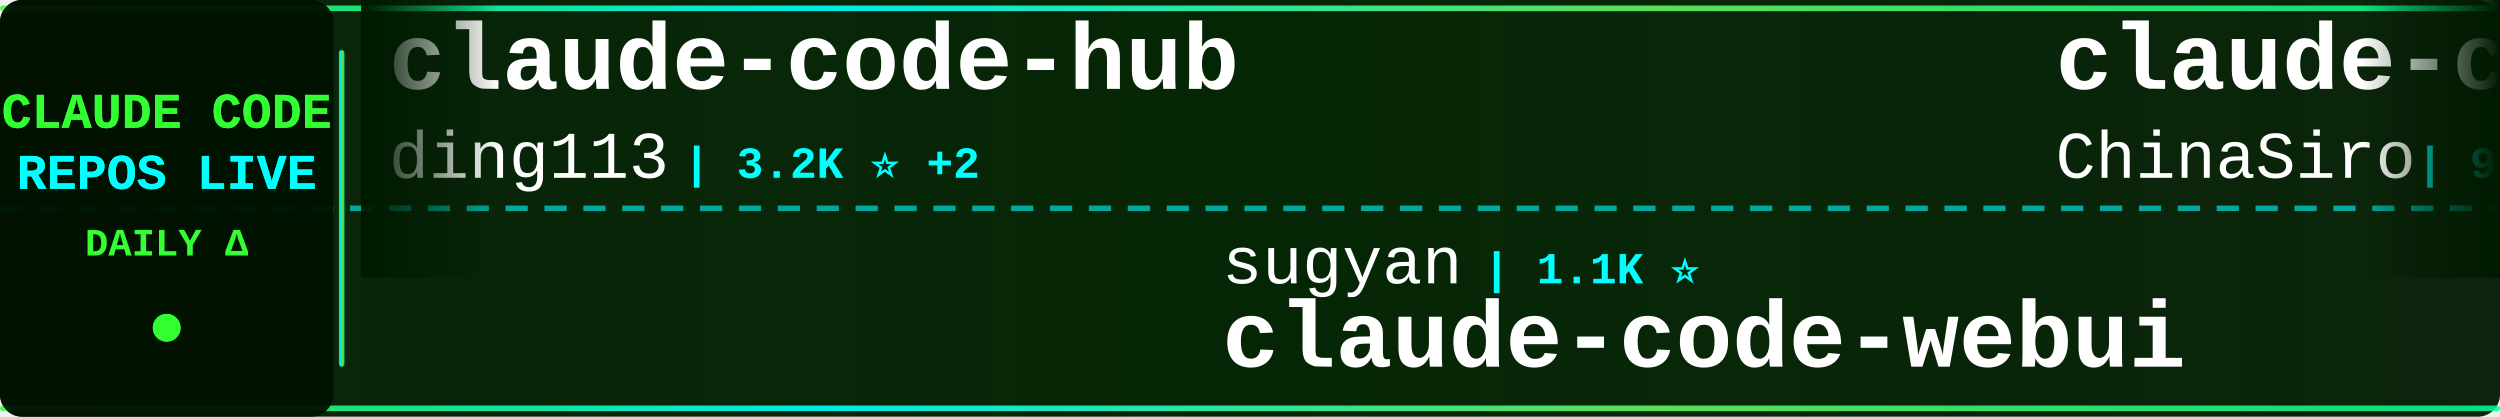
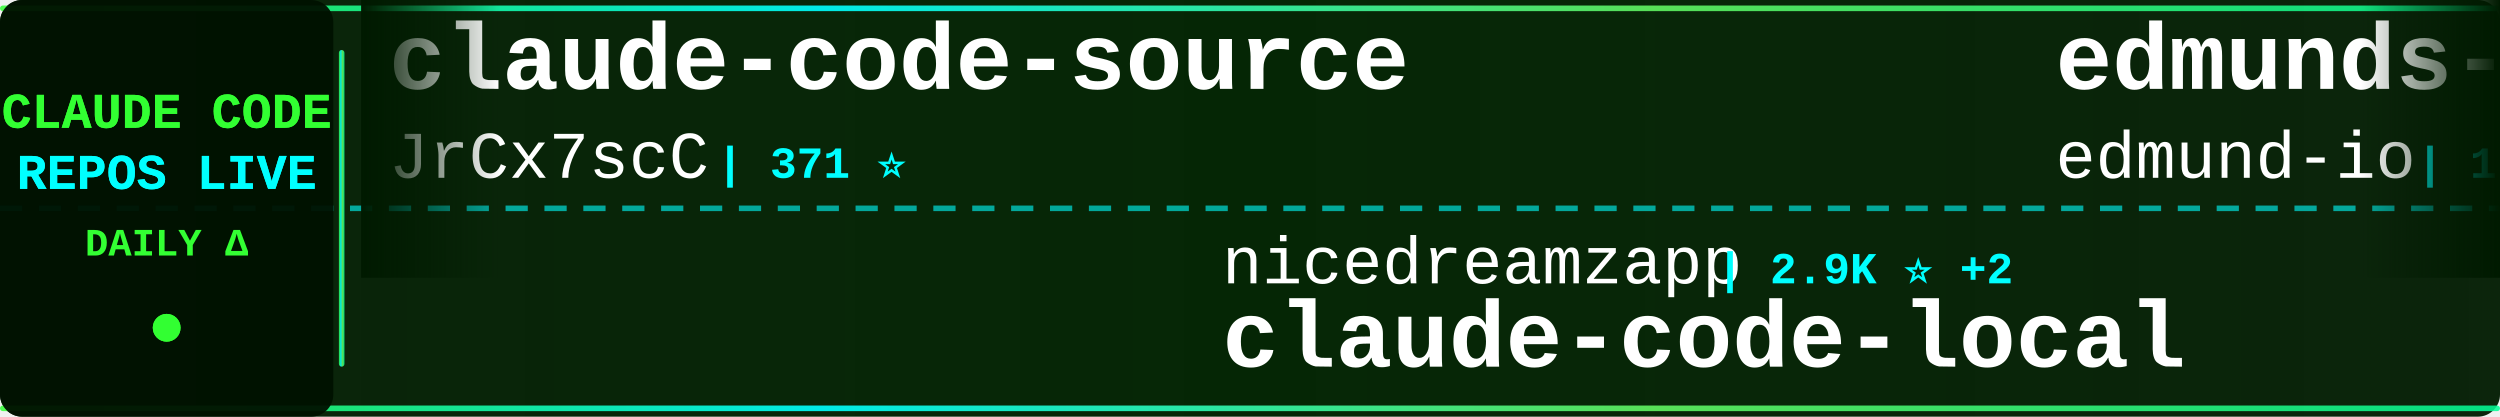
<svg xmlns="http://www.w3.org/2000/svg" width="900" height="150">
  <defs>
    <linearGradient id="tickerBg" x1="0%" y1="0%" x2="100%" y2="0%">
      <stop offset="0%" style="stop-color:#001a00;stop-opacity:0.95" />
      <stop offset="50%" style="stop-color:#002200;stop-opacity:0.98" />
      <stop offset="100%" style="stop-color:#001a00;stop-opacity:0.95" />
    </linearGradient>
    <linearGradient id="borderGrad" x1="0%" y1="0%" x2="100%" y2="0%">
      <stop offset="0%" style="stop-color:#33ff33;stop-opacity:0.85">
        <animate attributeName="stop-opacity" values="0.85;1;0.85" dur="2s" repeatCount="indefinite" />
      </stop>
      <stop offset="33%" style="stop-color:#00ffff;stop-opacity:0.9">
        <animate attributeName="stop-opacity" values="0.9;1;0.9" dur="2.2s" repeatCount="indefinite" />
      </stop>
      <stop offset="66%" style="stop-color:#66ff66;stop-opacity:0.85">
        <animate attributeName="stop-opacity" values="0.85;1;0.85" dur="1.8s" repeatCount="indefinite" />
      </stop>
      <stop offset="100%" style="stop-color:#00ff99;stop-opacity:0.85">
        <animate attributeName="stop-opacity" values="0.85;1;0.85" dur="2s" repeatCount="indefinite" />
      </stop>
    </linearGradient>
    <filter id="textGlow">
      <feGaussianBlur stdDeviation="0.1" result="coloredBlur" />
      <feMerge>
        <feMergeNode in="coloredBlur" />
        <feMergeNode in="SourceGraphic" />
      </feMerge>
    </filter>
    <filter id="metricGlow">
      <feGaussianBlur stdDeviation="0.2" result="coloredBlur" />
      <feMerge>
        <feMergeNode in="coloredBlur" />
        <feMergeNode in="SourceGraphic" />
      </feMerge>
    </filter>
    <linearGradient id="leftFade" x1="0%" y1="0%" x2="100%" y2="0%">
      <stop offset="0%" style="stop-color:#001a00;stop-opacity:1" />
      <stop offset="100%" style="stop-color:#001a00;stop-opacity:0" />
    </linearGradient>
    <linearGradient id="rightFade" x1="0%" y1="0%" x2="100%" y2="0%">
      <stop offset="0%" style="stop-color:#001a00;stop-opacity:0" />
      <stop offset="100%" style="stop-color:#001a00;stop-opacity:1" />
    </linearGradient>
  </defs>
  <rect width="900" height="150" fill="url(#tickerBg)" rx="8" />
  <rect x="0" y="2" width="900" height="2" fill="url(#borderGrad)" rx="1" />
  <rect x="0" y="146" width="900" height="2" fill="url(#borderGrad)" rx="1" />
  <line x1="0" y1="75" x2="900" y2="75" stroke="#00ffff" stroke-width="2" stroke-dasharray="8 6" opacity="0.6" />
  <rect x="0" y="0" width="120" height="150" fill="#001100" opacity="0.95" rx="8" />
  <text x="60" y="46" font-family="'Courier New', monospace" font-size="18" font-weight="bold" fill="#33ff33" text-anchor="middle" filter="url(#textGlow)">
    CLAUDE CODE
  </text>
  <text x="60" y="68" font-family="'Courier New', monospace" font-size="18" font-weight="bold" fill="#00ffff" text-anchor="middle" filter="url(#textGlow)">
    REPOS LIVE
  </text>
  <text x="60" y="92" font-family="'Courier New', monospace" font-size="14" font-weight="bold" fill="#33ff33" text-anchor="middle">
    DAILY Δ
  </text>
  <circle cx="60" cy="118" r="5" fill="#33ff33" filter="url(#metricGlow)">
    <animate attributeName="r" values="4;6;4" dur="1.5s" repeatCount="indefinite" />
    <animate attributeName="opacity" values="0.6;1;0.6" dur="1.5s" repeatCount="indefinite" />
  </circle>
  <rect x="122" y="18" width="2" height="114" fill="url(#borderGrad)" rx="1" />
  <clipPath id="tickerClip">
    <rect x="130" y="0" width="770" height="150" />
  </clipPath>
  <g clip-path="url(#tickerClip)">
    <g id="tickerItems">
      <animateTransform attributeName="transform" attributeType="XML" type="translate" from="0 0" to="-3000 0" dur="54s" repeatCount="indefinite" />
      <g transform="translate(0, 0)">
-         <text x="140" y="32" font-family="'Courier New', monospace" font-size="34" font-weight="bold" fill="#ffffff">claude-code-hub</text>
-         <text x="140" y="64" font-family="'Courier New', monospace" font-size="24" font-weight="normal" fill="#ffffff" opacity="1.0">ding113</text>
-         <text x="246" y="64" font-family="'Courier New', monospace" font-size="16" font-weight="bold" fill="#00ffff"> | 3.2K ⭐ +2</text>
+         <text x="140" y="32" font-family="'Courier New', monospace" font-size="34" font-weight="bold" fill="#ffffff">claude-code-source</text>
+         <text x="140" y="64" font-family="'Courier New', monospace" font-size="24" font-weight="normal" fill="#ffffff" opacity="1.0">JrCx7scC</text>
+         <text x="258" y="64" font-family="'Courier New', monospace" font-size="16" font-weight="bold" fill="#00ffff"> | 371 ⭐</text>
      </g>
      <g transform="translate(300, 0)">
-         <text x="140" y="102" font-family="'Courier New', monospace" font-size="24" font-weight="normal" fill="#ffffff" opacity="1.0">sugyan</text>
-         <text x="234" y="102" font-family="'Courier New', monospace" font-size="16" font-weight="bold" fill="#00ffff"> | 1.1K ⭐</text>
-         <text x="140" y="132" font-family="'Courier New', monospace" font-size="34" font-weight="bold" fill="#ffffff">claude-code-webui</text>
+         <text x="140" y="102" font-family="'Courier New', monospace" font-size="24" font-weight="normal" fill="#ffffff" opacity="1.0">nicedreamzapp</text>
+         <text x="318" y="102" font-family="'Courier New', monospace" font-size="16" font-weight="bold" fill="#00ffff"> | 2.9K ⭐ +2</text>
+         <text x="140" y="132" font-family="'Courier New', monospace" font-size="34" font-weight="bold" fill="#ffffff">claude-code-local</text>
      </g>
      <g transform="translate(600, 0)">
-         <text x="140" y="32" font-family="'Courier New', monospace" font-size="34" font-weight="bold" fill="#ffffff">claude-code-sourcemap</text>
-         <text x="140" y="64" font-family="'Courier New', monospace" font-size="24" font-weight="normal" fill="#ffffff" opacity="1.0">ChinaSiro</text>
-         <text x="270" y="64" font-family="'Courier New', monospace" font-size="16" font-weight="bold" fill="#00ffff"> | 9.5K ⭐ +7</text>
+         <text x="140" y="32" font-family="'Courier New', monospace" font-size="34" font-weight="bold" fill="#ffffff">edmunds-claude-code</text>
+         <text x="140" y="64" font-family="'Courier New', monospace" font-size="24" font-weight="normal" fill="#ffffff" opacity="1.0">edmund-io</text>
+         <text x="270" y="64" font-family="'Courier New', monospace" font-size="16" font-weight="bold" fill="#00ffff"> | 1.5K ⭐ +1</text>
      </g>
      <g transform="translate(900, 0)">
-         <text x="140" y="102" font-family="'Courier New', monospace" font-size="24" font-weight="normal" fill="#ffffff" opacity="1.0">OrcaWhisper</text>
-         <text x="294" y="102" font-family="'Courier New', monospace" font-size="16" font-weight="bold" fill="#00ffff"> | 84 ⭐ +1</text>
-         <text x="140" y="132" font-family="'Courier New', monospace" font-size="34" font-weight="bold" fill="#ffffff">Claude-Code</text>
+         <text x="140" y="102" font-family="'Courier New', monospace" font-size="24" font-weight="normal" fill="#ffffff" opacity="1.0">pedrohcgs</text>
+         <text x="270" y="102" font-family="'Courier New', monospace" font-size="16" font-weight="bold" fill="#00ffff"> | 1.4K ⭐ +4</text>
+         <text x="140" y="132" font-family="'Courier New', monospace" font-size="34" font-weight="bold" fill="#ffffff">claude-code-my-workflow</text>
      </g>
      <g transform="translate(1200, 0)">
-         <text x="140" y="32" font-family="'Courier New', monospace" font-size="34" font-weight="bold" fill="#ffffff">ECC</text>
-         <text x="140" y="64" font-family="'Courier New', monospace" font-size="24" font-weight="normal" fill="#ffffff" opacity="1.0">affaan-m</text>
-         <text x="258" y="64" font-family="'Courier New', monospace" font-size="16" font-weight="bold" fill="#00ffff"> | 229.6K ⭐ +463</text>
+         <text x="140" y="32" font-family="'Courier New', monospace" font-size="34" font-weight="bold" fill="#ffffff">claude-code-ultimate-gui...</text>
+         <text x="140" y="64" font-family="'Courier New', monospace" font-size="24" font-weight="normal" fill="#ffffff" opacity="1.0">FlorianBruniaux</text>
+         <text x="342" y="64" font-family="'Courier New', monospace" font-size="16" font-weight="bold" fill="#00ffff"> | 5.4K ⭐ +8</text>
      </g>
      <g transform="translate(1500, 0)">
-         <text x="140" y="102" font-family="'Courier New', monospace" font-size="24" font-weight="normal" fill="#ffffff" opacity="1.0">SeemSeam</text>
-         <text x="258" y="102" font-family="'Courier New', monospace" font-size="16" font-weight="bold" fill="#00ffff"> | 3.3K ⭐ +6</text>
-         <text x="140" y="132" font-family="'Courier New', monospace" font-size="34" font-weight="bold" fill="#ffffff">claude_codex_bridge</text>
+         <text x="140" y="102" font-family="'Courier New', monospace" font-size="24" font-weight="normal" fill="#ffffff" opacity="1.0">VoltAgent</text>
+         <text x="270" y="102" font-family="'Courier New', monospace" font-size="16" font-weight="bold" fill="#00ffff"> | 23.3K ⭐ +49</text>
+         <text x="140" y="132" font-family="'Courier New', monospace" font-size="34" font-weight="bold" fill="#ffffff">awesome-claude-code-suba...</text>
      </g>
      <g transform="translate(1800, 0)">
-         <text x="140" y="32" font-family="'Courier New', monospace" font-size="34" font-weight="bold" fill="#ffffff">claude-code-reverse</text>
-         <text x="140" y="64" font-family="'Courier New', monospace" font-size="24" font-weight="normal" fill="#ffffff" opacity="1.0">Yuyz0112</text>
-         <text x="258" y="64" font-family="'Courier New', monospace" font-size="16" font-weight="bold" fill="#00ffff"> | 2.4K ⭐</text>
+         <text x="140" y="32" font-family="'Courier New', monospace" font-size="34" font-weight="bold" fill="#ffffff">claude-code-from-source</text>
+         <text x="140" y="64" font-family="'Courier New', monospace" font-size="24" font-weight="normal" fill="#ffffff" opacity="1.0">alejandrobalderas</text>
+         <text x="366" y="64" font-family="'Courier New', monospace" font-size="16" font-weight="bold" fill="#00ffff"> | 2.7K ⭐ +8</text>
      </g>
      <g transform="translate(2100, 0)">
-         <text x="140" y="102" font-family="'Courier New', monospace" font-size="24" font-weight="normal" fill="#ffffff" opacity="1.0">hangsman</text>
-         <text x="258" y="102" font-family="'Courier New', monospace" font-size="16" font-weight="bold" fill="#00ffff"> | 787 ⭐</text>
-         <text x="140" y="132" font-family="'Courier New', monospace" font-size="34" font-weight="bold" fill="#ffffff">claude-code-source</text>
+         <text x="140" y="102" font-family="'Courier New', monospace" font-size="24" font-weight="normal" fill="#ffffff" opacity="1.0">wanshuiyin</text>
+         <text x="282" y="102" font-family="'Courier New', monospace" font-size="16" font-weight="bold" fill="#00ffff"> | 13.4K ⭐ +37</text>
+         <text x="140" y="132" font-family="'Courier New', monospace" font-size="34" font-weight="bold" fill="#ffffff">Auto-claude-code-researc...</text>
      </g>
      <g transform="translate(2400, 0)">
-         <text x="140" y="32" font-family="'Courier New', monospace" font-size="34" font-weight="bold" fill="#ffffff">Open-ClaudeCode</text>
-         <text x="140" y="64" font-family="'Courier New', monospace" font-size="24" font-weight="normal" fill="#ffffff" opacity="1.0">LING71671</text>
-         <text x="270" y="64" font-family="'Courier New', monospace" font-size="16" font-weight="bold" fill="#00ffff"> | 918 ⭐ +2</text>
+         <text x="140" y="32" font-family="'Courier New', monospace" font-size="34" font-weight="bold" fill="#ffffff">claude_code_src</text>
+         <text x="140" y="64" font-family="'Courier New', monospace" font-size="24" font-weight="normal" fill="#ffffff" opacity="1.0">ponponon</text>
+         <text x="258" y="64" font-family="'Courier New', monospace" font-size="16" font-weight="bold" fill="#00ffff"> | 2.3K ⭐</text>
      </g>
      <g transform="translate(2700, 0)">
-         <text x="140" y="102" font-family="'Courier New', monospace" font-size="24" font-weight="normal" fill="#ffffff" opacity="1.0">OneRedOak</text>
-         <text x="270" y="102" font-family="'Courier New', monospace" font-size="16" font-weight="bold" fill="#00ffff"> | 3.9K ⭐ +2</text>
-         <text x="140" y="132" font-family="'Courier New', monospace" font-size="34" font-weight="bold" fill="#ffffff">claude-code-workflows</text>
+         <text x="140" y="102" font-family="'Courier New', monospace" font-size="24" font-weight="normal" fill="#ffffff" opacity="1.0">feiskyer</text>
+         <text x="258" y="102" font-family="'Courier New', monospace" font-size="16" font-weight="bold" fill="#00ffff"> | 1.6K ⭐ +3</text>
+         <text x="140" y="132" font-family="'Courier New', monospace" font-size="34" font-weight="bold" fill="#ffffff">claude-code-settings</text>
      </g>
      <g transform="translate(3000, 0)">
-         <text x="140" y="32" font-family="'Courier New', monospace" font-size="34" font-weight="bold" fill="#ffffff">claude-code-hub</text>
-         <text x="140" y="64" font-family="'Courier New', monospace" font-size="24" font-weight="normal" fill="#ffffff" opacity="1.0">ding113</text>
-         <text x="246" y="64" font-family="'Courier New', monospace" font-size="16" font-weight="bold" fill="#00ffff"> | 3.2K ⭐ +2</text>
+         <text x="140" y="32" font-family="'Courier New', monospace" font-size="34" font-weight="bold" fill="#ffffff">claude-code-source</text>
+         <text x="140" y="64" font-family="'Courier New', monospace" font-size="24" font-weight="normal" fill="#ffffff" opacity="1.0">JrCx7scC</text>
+         <text x="258" y="64" font-family="'Courier New', monospace" font-size="16" font-weight="bold" fill="#00ffff"> | 371 ⭐</text>
      </g>
      <g transform="translate(3300, 0)">
-         <text x="140" y="102" font-family="'Courier New', monospace" font-size="24" font-weight="normal" fill="#ffffff" opacity="1.0">sugyan</text>
-         <text x="234" y="102" font-family="'Courier New', monospace" font-size="16" font-weight="bold" fill="#00ffff"> | 1.1K ⭐</text>
-         <text x="140" y="132" font-family="'Courier New', monospace" font-size="34" font-weight="bold" fill="#ffffff">claude-code-webui</text>
+         <text x="140" y="102" font-family="'Courier New', monospace" font-size="24" font-weight="normal" fill="#ffffff" opacity="1.0">nicedreamzapp</text>
+         <text x="318" y="102" font-family="'Courier New', monospace" font-size="16" font-weight="bold" fill="#00ffff"> | 2.9K ⭐ +2</text>
+         <text x="140" y="132" font-family="'Courier New', monospace" font-size="34" font-weight="bold" fill="#ffffff">claude-code-local</text>
      </g>
      <g transform="translate(3600, 0)">
-         <text x="140" y="32" font-family="'Courier New', monospace" font-size="34" font-weight="bold" fill="#ffffff">claude-code-sourcemap</text>
-         <text x="140" y="64" font-family="'Courier New', monospace" font-size="24" font-weight="normal" fill="#ffffff" opacity="1.0">ChinaSiro</text>
-         <text x="270" y="64" font-family="'Courier New', monospace" font-size="16" font-weight="bold" fill="#00ffff"> | 9.5K ⭐ +7</text>
+         <text x="140" y="32" font-family="'Courier New', monospace" font-size="34" font-weight="bold" fill="#ffffff">edmunds-claude-code</text>
+         <text x="140" y="64" font-family="'Courier New', monospace" font-size="24" font-weight="normal" fill="#ffffff" opacity="1.0">edmund-io</text>
+         <text x="270" y="64" font-family="'Courier New', monospace" font-size="16" font-weight="bold" fill="#00ffff"> | 1.5K ⭐ +1</text>
      </g>
      <g transform="translate(3900, 0)">
-         <text x="140" y="102" font-family="'Courier New', monospace" font-size="24" font-weight="normal" fill="#ffffff" opacity="1.0">OrcaWhisper</text>
-         <text x="294" y="102" font-family="'Courier New', monospace" font-size="16" font-weight="bold" fill="#00ffff"> | 84 ⭐ +1</text>
-         <text x="140" y="132" font-family="'Courier New', monospace" font-size="34" font-weight="bold" fill="#ffffff">Claude-Code</text>
+         <text x="140" y="102" font-family="'Courier New', monospace" font-size="24" font-weight="normal" fill="#ffffff" opacity="1.0">pedrohcgs</text>
+         <text x="270" y="102" font-family="'Courier New', monospace" font-size="16" font-weight="bold" fill="#00ffff"> | 1.4K ⭐ +4</text>
+         <text x="140" y="132" font-family="'Courier New', monospace" font-size="34" font-weight="bold" fill="#ffffff">claude-code-my-workflow</text>
      </g>
    </g>
  </g>
  <rect x="130" y="0" width="50" height="100" fill="url(#leftFade)" />
  <rect x="850" y="0" width="50" height="100" fill="url(#rightFade)" />
</svg>
